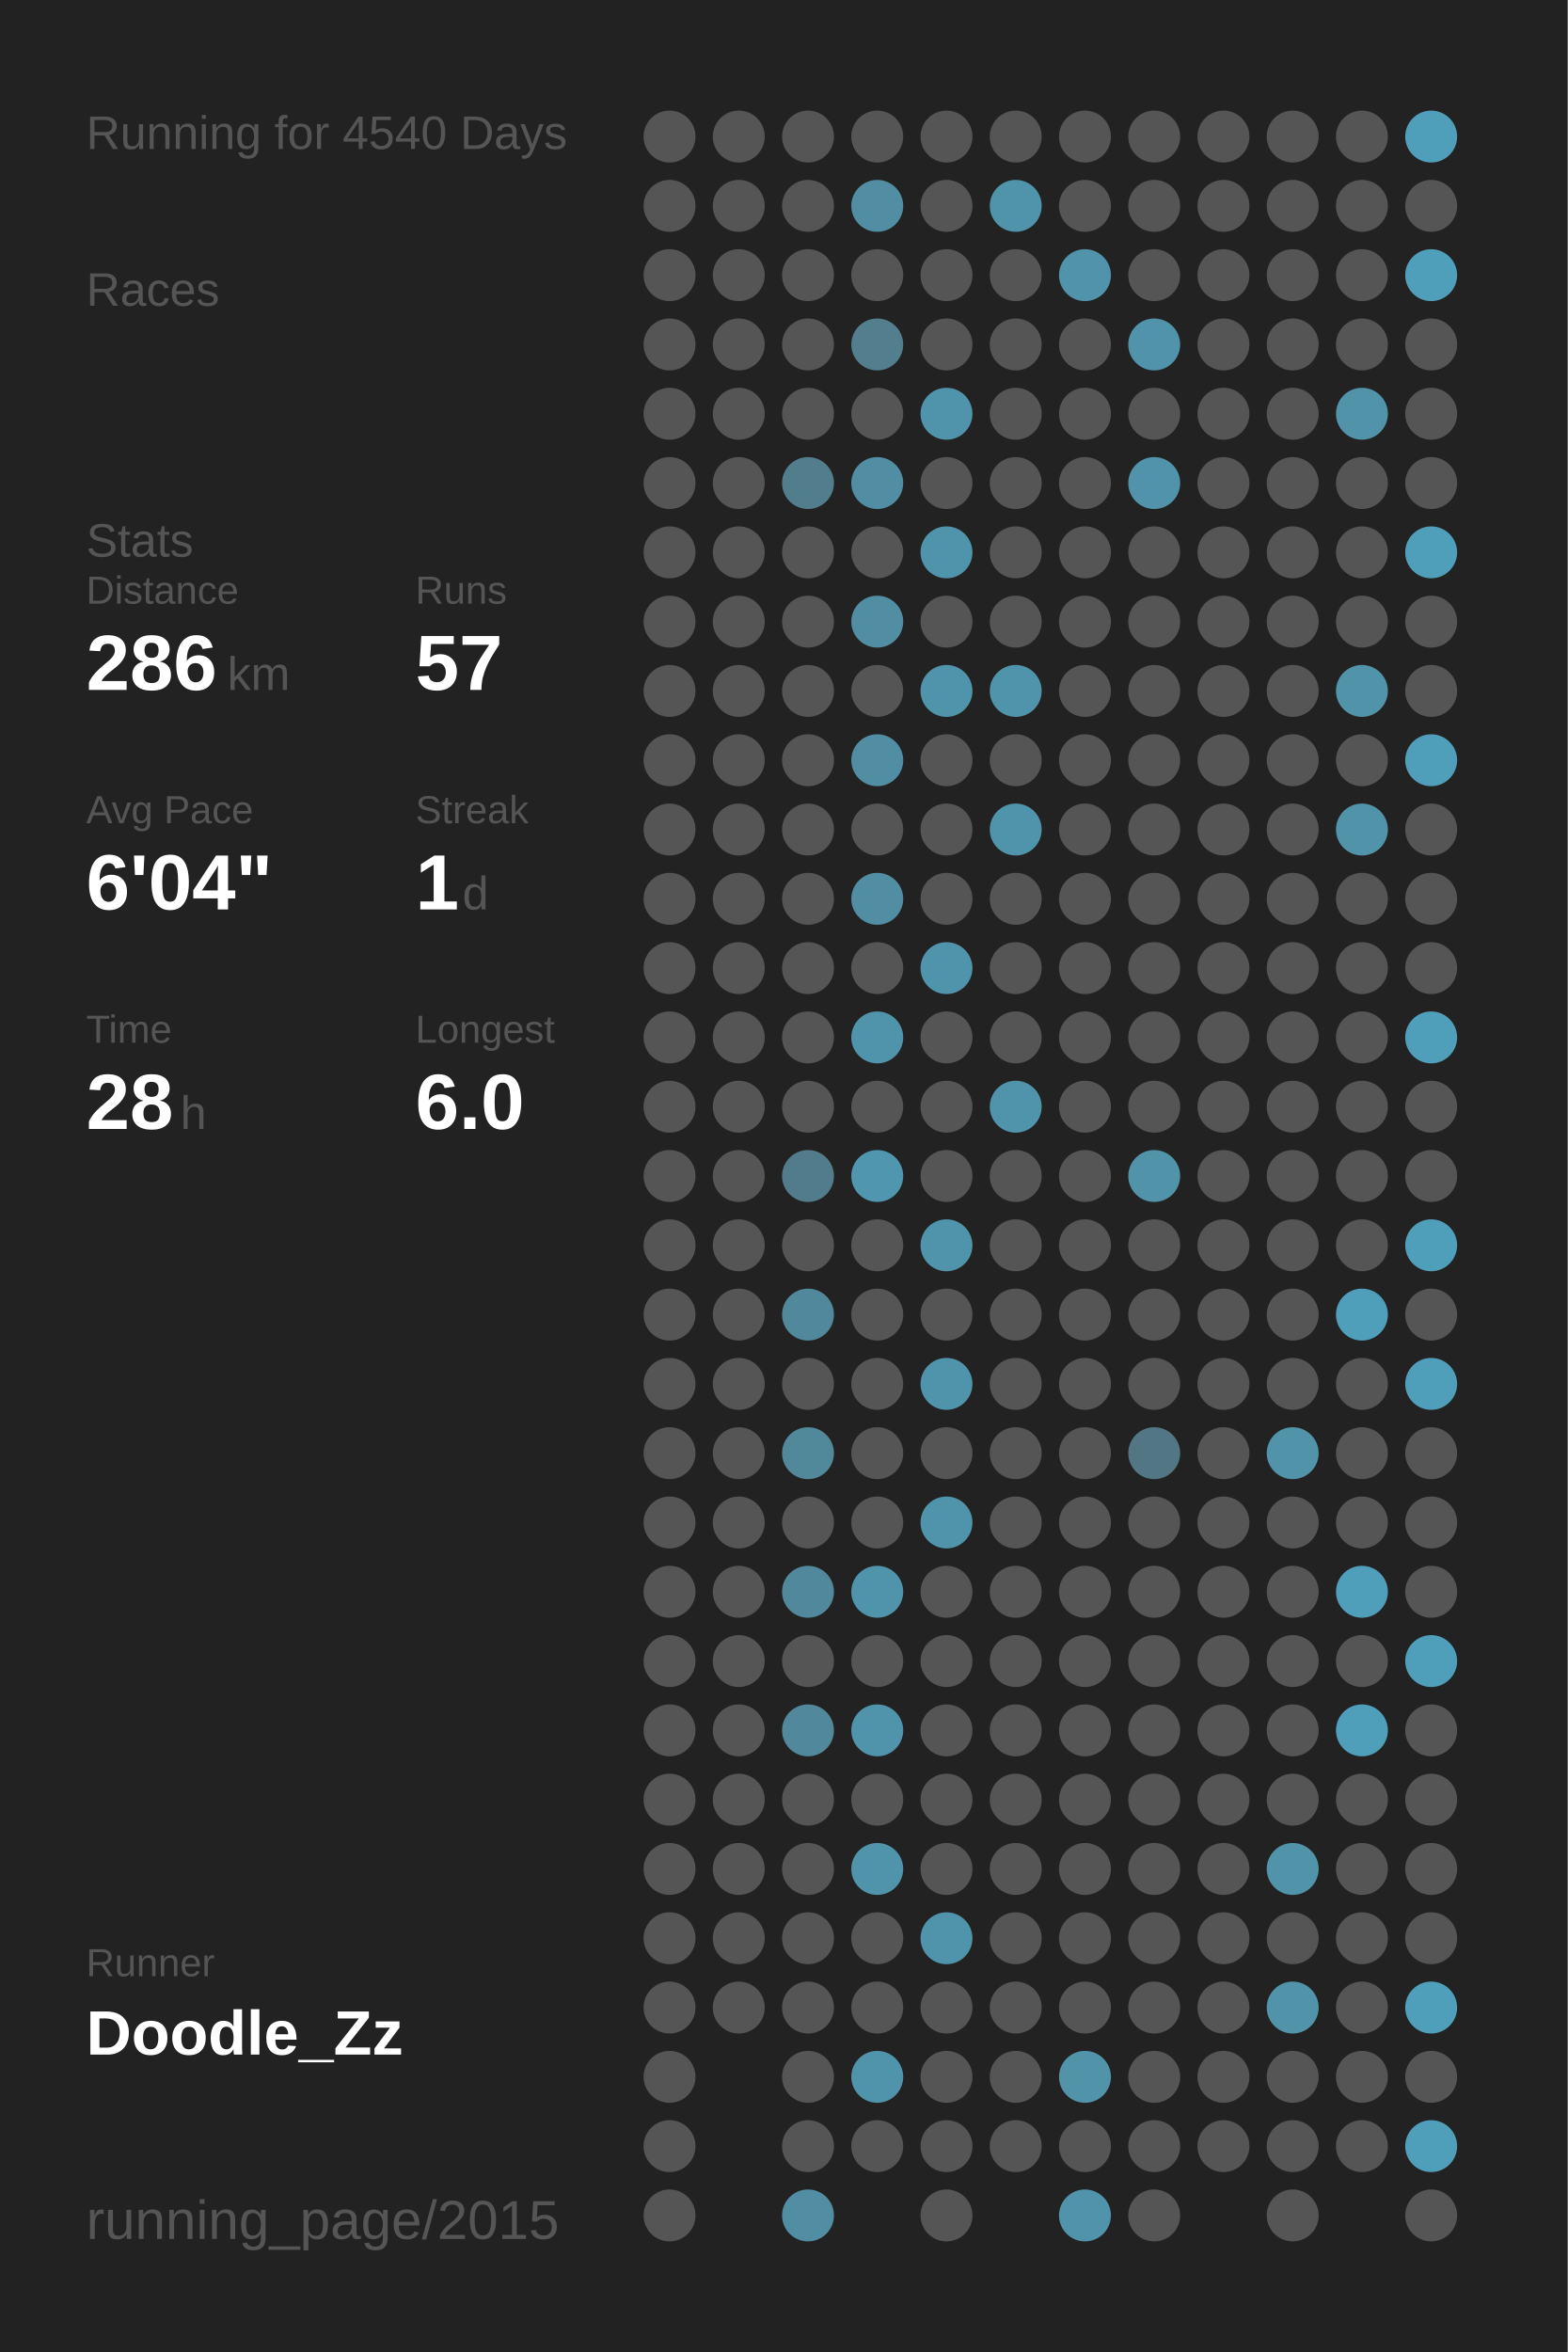
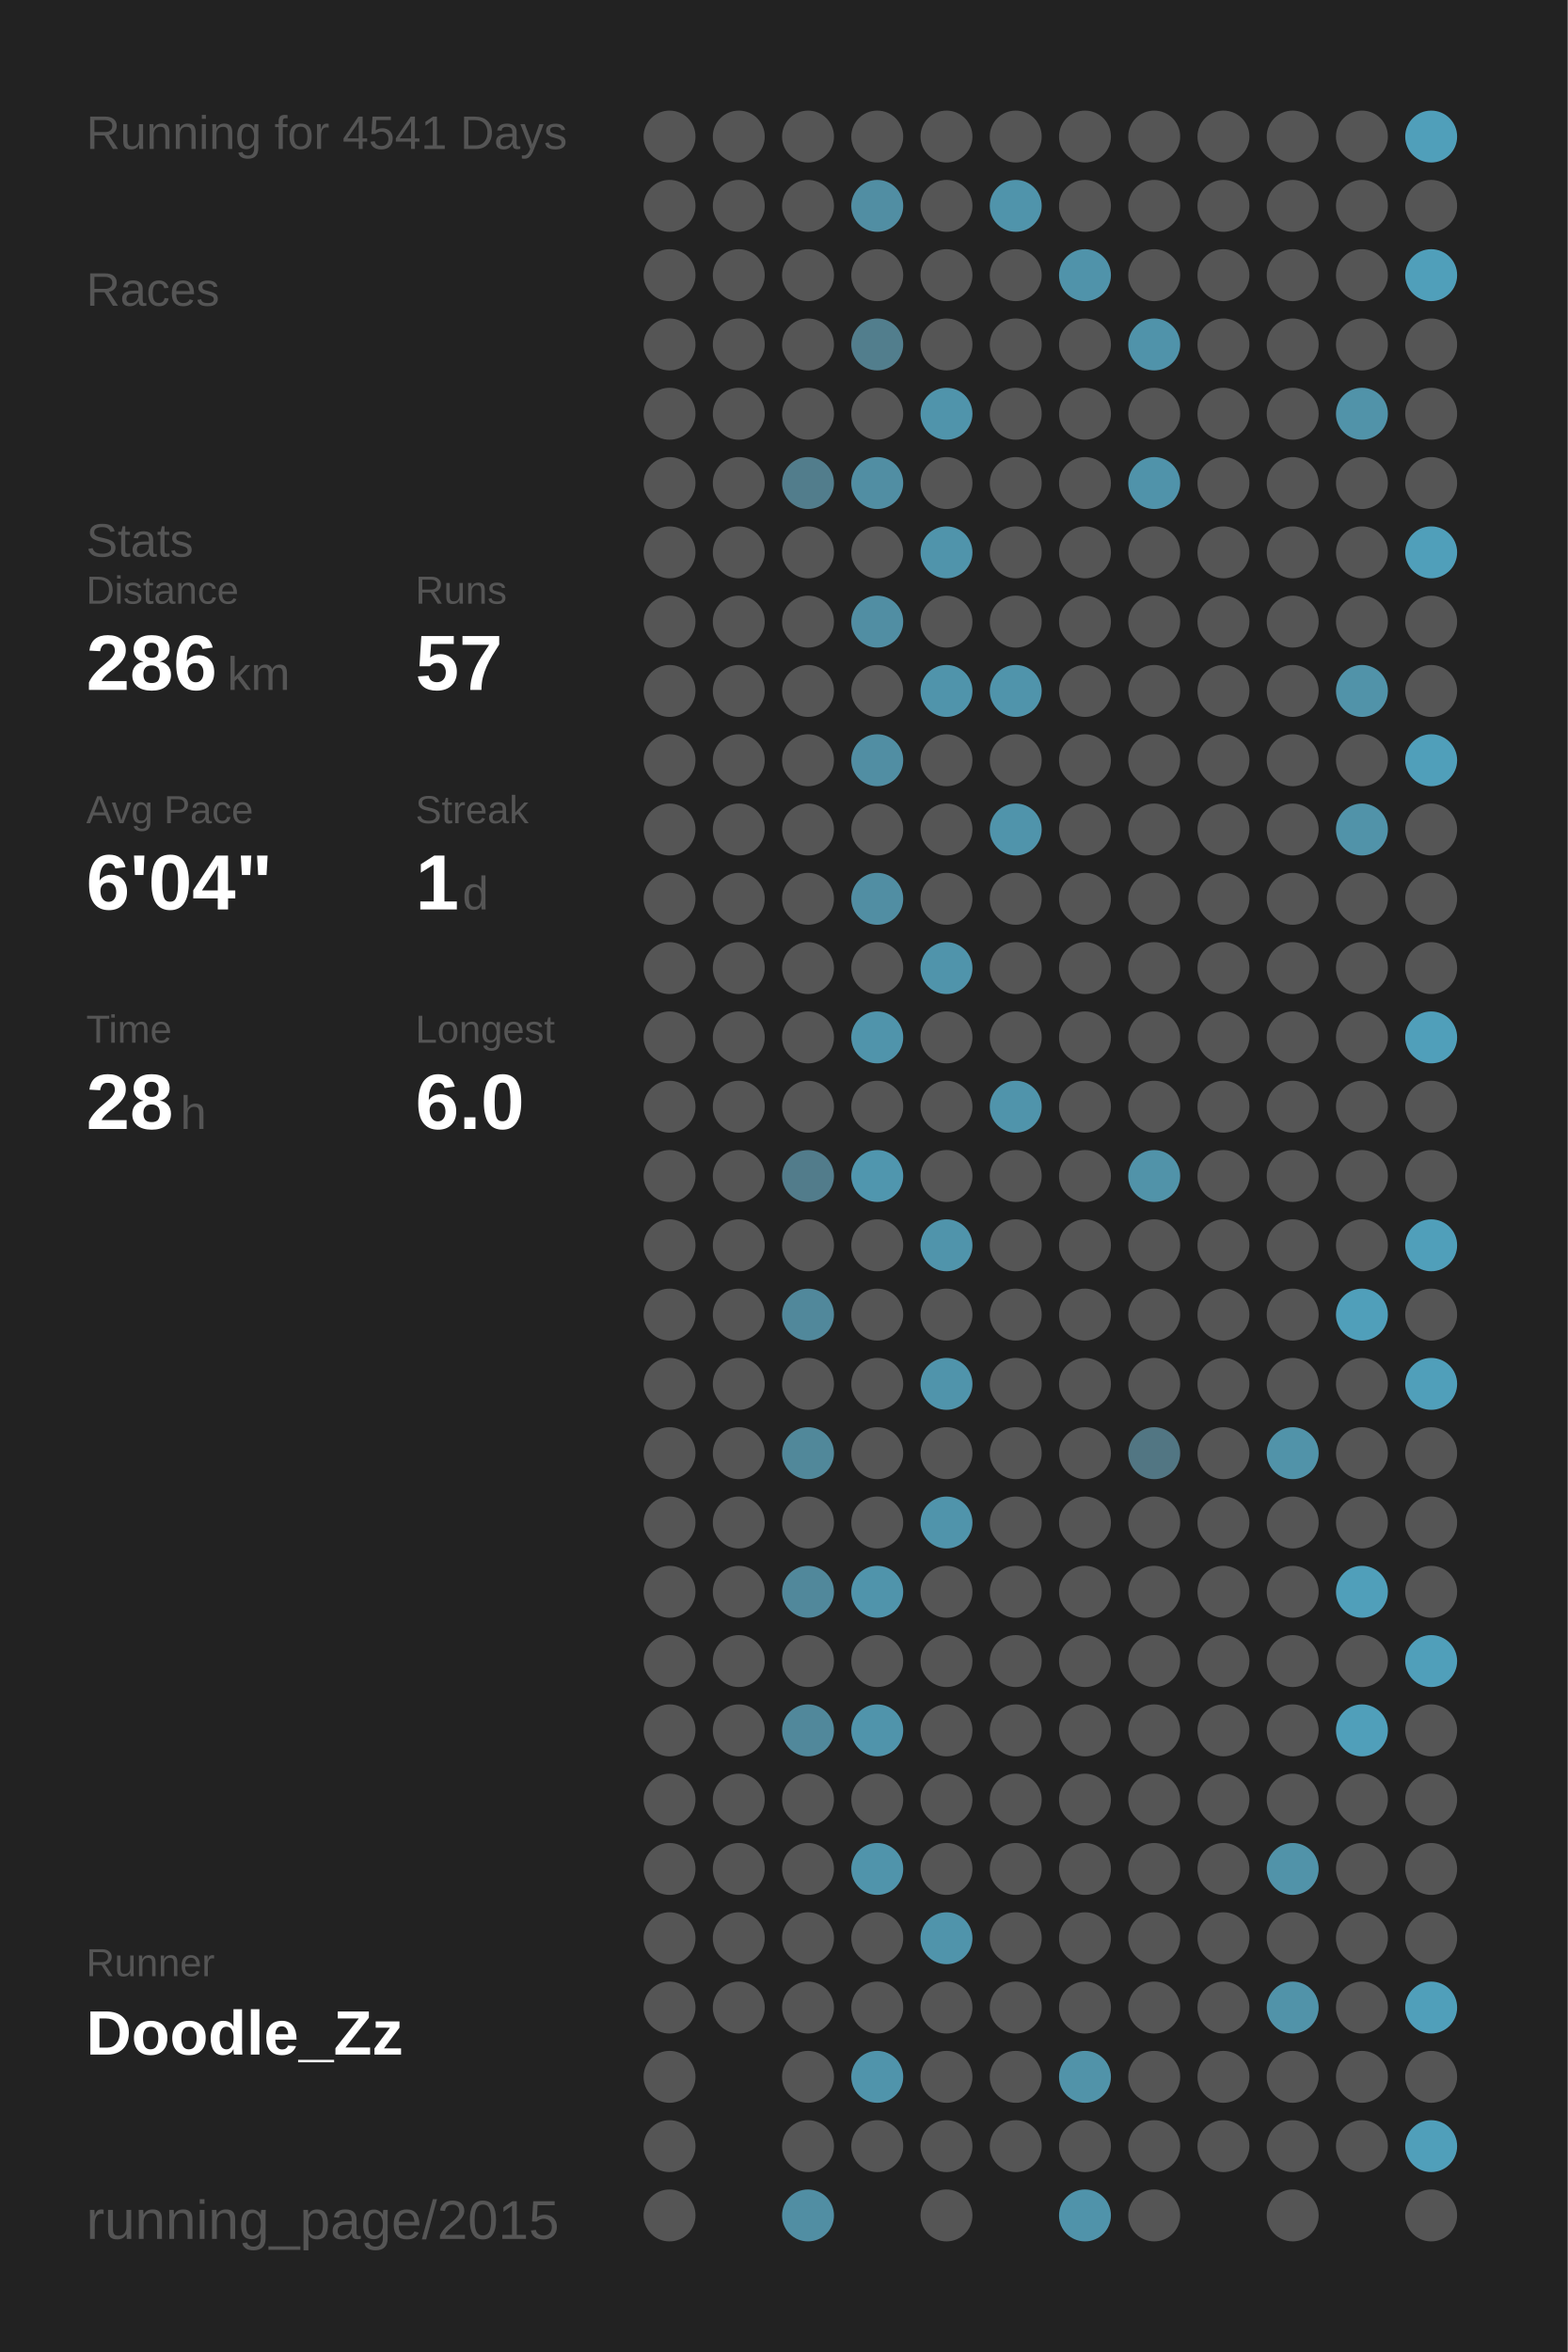
<svg xmlns="http://www.w3.org/2000/svg" baseProfile="full" height="300mm" version="1.1" viewBox="0,0,200,300" width="200mm">
  <defs />
  <rect fill="#222222" height="300" width="200" x="0" y="0" />
-   <text fill="#555555" style="font-size:6px; font-family:Arial;" x="11" y="19">Running for 4540 Days</text>
+   <text fill="#555555" style="font-size:6px; font-family:Arial;" x="11" y="19">Running for 4541 Days</text>
  <text fill="#555555" style="font-size:6px; font-family:Arial;" x="11" y="39">Races</text>
  <text fill="#555555" style="font-size:6px; font-family:Arial;" x="11" y="71">Stats</text>
  <text fill="#555555" style="font-size:5px; font-family:Arial;" x="11" y="77">Distance</text>
  <text fill="#FFFFFF" style="font-size:10px; font-family:Arial; font-weight:bold;" x="11" y="88">286</text>
  <text fill="#555555" style="font-size:6px; font-family:Arial;" x="29" y="88">km</text>
  <text fill="#555555" style="font-size:5px; font-family:Arial;" x="53" y="77">Runs</text>
  <text fill="#FFFFFF" style="font-size:10px; font-family:Arial; font-weight:bold;" x="53" y="88">57</text>
  <text fill="#555555" style="font-size:5px; font-family:Arial;" x="11" y="105">Avg Pace</text>
  <text fill="#FFFFFF" style="font-size:10px; font-family:Arial; font-weight:bold;" x="11" y="116">6'04"</text>
  <text fill="#555555" style="font-size:5px; font-family:Arial;" x="53" y="105">Streak</text>
  <text fill="#FFFFFF" style="font-size:10px; font-family:Arial; font-weight:bold;" x="53" y="116">1</text>
  <text fill="#555555" style="font-size:6px; font-family:Arial;" x="59" y="116">d</text>
  <text fill="#555555" style="font-size:5px; font-family:Arial;" x="11" y="133">Time</text>
  <text fill="#FFFFFF" style="font-size:10px; font-family:Arial; font-weight:bold;" x="11" y="144">28</text>
  <text fill="#555555" style="font-size:6px; font-family:Arial;" x="23" y="144">h</text>
  <text fill="#555555" style="font-size:5px; font-family:Arial;" x="53" y="133">Longest</text>
  <text fill="#FFFFFF" style="font-size:10px; font-family:Arial; font-weight:bold;" x="53" y="144">6.0</text>
  <text fill="#555555" style="font-size:5px; font-family:Arial;" x="11" y="252.065">Runner</text>
  <text fill="#FFFFFF" style="font-size:8px; font-family:Arial; font-weight:bold;" x="11" y="262.065">Doodle_Zz</text>
  <text fill="#555555" style="font-size:7px; font-family:Arial;" x="11" y="285.581">running_page/2015</text>
  <circle cx="85.417" cy="17.419" fill="#555555" r="3.312" />
  <circle cx="85.417" cy="26.258" fill="#555555" r="3.312" />
  <circle cx="85.417" cy="35.097" fill="#555555" r="3.312" />
  <circle cx="85.417" cy="43.935" fill="#555555" r="3.312" />
  <circle cx="85.417" cy="52.774" fill="#555555" r="3.312" />
  <circle cx="85.417" cy="61.613" fill="#555555" r="3.312" />
  <circle cx="85.417" cy="70.452" fill="#555555" r="3.312" />
  <circle cx="85.417" cy="79.29" fill="#555555" r="3.312" />
  <circle cx="85.417" cy="88.129" fill="#555555" r="3.312" />
  <circle cx="85.417" cy="96.968" fill="#555555" r="3.312" />
  <circle cx="85.417" cy="105.806" fill="#555555" r="3.312" />
  <circle cx="85.417" cy="114.645" fill="#555555" r="3.312" />
  <circle cx="85.417" cy="123.484" fill="#555555" r="3.312" />
  <circle cx="85.417" cy="132.323" fill="#555555" r="3.312" />
  <circle cx="85.417" cy="141.161" fill="#555555" r="3.312" />
  <circle cx="85.417" cy="150" fill="#555555" r="3.312" />
  <circle cx="85.417" cy="158.839" fill="#555555" r="3.312" />
  <circle cx="85.417" cy="167.677" fill="#555555" r="3.312" />
  <circle cx="85.417" cy="176.516" fill="#555555" r="3.312" />
  <circle cx="85.417" cy="185.355" fill="#555555" r="3.312" />
  <circle cx="85.417" cy="194.194" fill="#555555" r="3.312" />
  <circle cx="85.417" cy="203.032" fill="#555555" r="3.312" />
  <circle cx="85.417" cy="211.871" fill="#555555" r="3.312" />
  <circle cx="85.417" cy="220.71" fill="#555555" r="3.312" />
  <circle cx="85.417" cy="229.548" fill="#555555" r="3.312" />
  <circle cx="85.417" cy="238.387" fill="#555555" r="3.312" />
  <circle cx="85.417" cy="247.226" fill="#555555" r="3.312" />
  <circle cx="85.417" cy="256.065" fill="#555555" r="3.312" />
  <circle cx="85.417" cy="264.903" fill="#555555" r="3.312" />
  <circle cx="85.417" cy="273.742" fill="#555555" r="3.312" />
  <circle cx="85.417" cy="282.581" fill="#555555" r="3.312" />
  <circle cx="94.25" cy="17.419" fill="#555555" r="3.312" />
  <circle cx="94.25" cy="26.258" fill="#555555" r="3.312" />
  <circle cx="94.25" cy="35.097" fill="#555555" r="3.312" />
  <circle cx="94.25" cy="43.935" fill="#555555" r="3.312" />
  <circle cx="94.25" cy="52.774" fill="#555555" r="3.312" />
  <circle cx="94.25" cy="61.613" fill="#555555" r="3.312" />
  <circle cx="94.25" cy="70.452" fill="#555555" r="3.312" />
  <circle cx="94.25" cy="79.29" fill="#555555" r="3.312" />
  <circle cx="94.25" cy="88.129" fill="#555555" r="3.312" />
  <circle cx="94.25" cy="96.968" fill="#555555" r="3.312" />
  <circle cx="94.25" cy="105.806" fill="#555555" r="3.312" />
  <circle cx="94.25" cy="114.645" fill="#555555" r="3.312" />
  <circle cx="94.25" cy="123.484" fill="#555555" r="3.312" />
  <circle cx="94.25" cy="132.323" fill="#555555" r="3.312" />
  <circle cx="94.25" cy="141.161" fill="#555555" r="3.312" />
  <circle cx="94.25" cy="150" fill="#555555" r="3.312" />
  <circle cx="94.25" cy="158.839" fill="#555555" r="3.312" />
  <circle cx="94.25" cy="167.677" fill="#555555" r="3.312" />
  <circle cx="94.25" cy="176.516" fill="#555555" r="3.312" />
  <circle cx="94.25" cy="185.355" fill="#555555" r="3.312" />
  <circle cx="94.25" cy="194.194" fill="#555555" r="3.312" />
  <circle cx="94.25" cy="203.032" fill="#555555" r="3.312" />
  <circle cx="94.25" cy="211.871" fill="#555555" r="3.312" />
  <circle cx="94.25" cy="220.71" fill="#555555" r="3.312" />
  <circle cx="94.25" cy="229.548" fill="#555555" r="3.312" />
  <circle cx="94.25" cy="238.387" fill="#555555" r="3.312" />
  <circle cx="94.25" cy="247.226" fill="#555555" r="3.312" />
  <circle cx="94.25" cy="256.065" fill="#555555" r="3.312" />
  <circle cx="103.083" cy="17.419" fill="#555555" r="3.312" />
  <circle cx="103.083" cy="26.258" fill="#555555" r="3.312" />
  <circle cx="103.083" cy="35.097" fill="#555555" r="3.312" />
  <circle cx="103.083" cy="43.935" fill="#555555" r="3.312" />
  <circle cx="103.083" cy="52.774" fill="#555555" r="3.312" />
  <circle cx="103.083" cy="61.613" fill="#527d8c" r="3.312" />
  <circle cx="103.083" cy="70.452" fill="#555555" r="3.312" />
  <circle cx="103.083" cy="79.29" fill="#555555" r="3.312" />
  <circle cx="103.083" cy="88.129" fill="#555555" r="3.312" />
  <circle cx="103.083" cy="96.968" fill="#555555" r="3.312" />
  <circle cx="103.083" cy="105.806" fill="#555555" r="3.312" />
  <circle cx="103.083" cy="114.645" fill="#555555" r="3.312" />
  <circle cx="103.083" cy="123.484" fill="#555555" r="3.312" />
  <circle cx="103.083" cy="132.323" fill="#555555" r="3.312" />
  <circle cx="103.083" cy="141.161" fill="#555555" r="3.312" />
  <circle cx="103.083" cy="150" fill="#527c8b" r="3.312" />
  <circle cx="103.083" cy="158.839" fill="#555555" r="3.312" />
  <circle cx="103.083" cy="167.677" fill="#51889b" r="3.312" />
  <circle cx="103.083" cy="176.516" fill="#555555" r="3.312" />
  <circle cx="103.083" cy="185.355" fill="#51889a" r="3.312" />
  <circle cx="103.083" cy="194.194" fill="#555555" r="3.312" />
  <circle cx="103.083" cy="203.032" fill="#51889b" r="3.312" />
  <circle cx="103.083" cy="211.871" fill="#555555" r="3.312" />
  <circle cx="103.083" cy="220.71" fill="#51889b" r="3.312" />
  <circle cx="103.083" cy="229.548" fill="#555555" r="3.312" />
  <circle cx="103.083" cy="238.387" fill="#555555" r="3.312" />
  <circle cx="103.083" cy="247.226" fill="#555555" r="3.312" />
  <circle cx="103.083" cy="256.065" fill="#555555" r="3.312" />
  <circle cx="103.083" cy="264.903" fill="#555555" r="3.312" />
  <circle cx="103.083" cy="273.742" fill="#555555" r="3.312" />
  <circle cx="103.083" cy="282.581" fill="#518ea3" r="3.312" />
  <circle cx="111.917" cy="17.419" fill="#555555" r="3.312" />
  <circle cx="111.917" cy="26.258" fill="#518ea3" r="3.312" />
  <circle cx="111.917" cy="35.097" fill="#555555" r="3.312" />
  <circle cx="111.917" cy="43.935" fill="#527e8d" r="3.312" />
  <circle cx="111.917" cy="52.774" fill="#555555" r="3.312" />
  <circle cx="111.917" cy="61.613" fill="#518ea3" r="3.312" />
  <circle cx="111.917" cy="70.452" fill="#555555" r="3.312" />
  <circle cx="111.917" cy="79.29" fill="#518ea3" r="3.312" />
  <circle cx="111.917" cy="88.129" fill="#555555" r="3.312" />
  <circle cx="111.917" cy="96.968" fill="#518ea3" r="3.312" />
  <circle cx="111.917" cy="105.806" fill="#555555" r="3.312" />
  <circle cx="111.917" cy="114.645" fill="#518ea3" r="3.312" />
  <circle cx="111.917" cy="123.484" fill="#555555" r="3.312" />
  <circle cx="111.917" cy="132.323" fill="#5094ab" r="3.312" />
  <circle cx="111.917" cy="141.161" fill="#555555" r="3.312" />
  <circle cx="111.917" cy="150" fill="#5096ae" r="3.312" />
  <circle cx="111.917" cy="158.839" fill="#555555" r="3.312" />
  <circle cx="111.917" cy="167.677" fill="#555555" r="3.312" />
  <circle cx="111.917" cy="176.516" fill="#555555" r="3.312" />
  <circle cx="111.917" cy="185.355" fill="#555555" r="3.312" />
  <circle cx="111.917" cy="194.194" fill="#555555" r="3.312" />
  <circle cx="111.917" cy="203.032" fill="#5094ab" r="3.312" />
  <circle cx="111.917" cy="211.871" fill="#555555" r="3.312" />
  <circle cx="111.917" cy="220.71" fill="#5094ab" r="3.312" />
  <circle cx="111.917" cy="229.548" fill="#555555" r="3.312" />
  <circle cx="111.917" cy="238.387" fill="#5094ab" r="3.312" />
  <circle cx="111.917" cy="247.226" fill="#555555" r="3.312" />
  <circle cx="111.917" cy="256.065" fill="#555555" r="3.312" />
  <circle cx="111.917" cy="264.903" fill="#5094ab" r="3.312" />
  <circle cx="111.917" cy="273.742" fill="#555555" r="3.312" />
  <circle cx="120.75" cy="17.419" fill="#555555" r="3.312" />
  <circle cx="120.75" cy="26.258" fill="#555555" r="3.312" />
  <circle cx="120.75" cy="35.097" fill="#555555" r="3.312" />
  <circle cx="120.75" cy="43.935" fill="#555555" r="3.312" />
  <circle cx="120.75" cy="52.774" fill="#5094ab" r="3.312" />
  <circle cx="120.75" cy="61.613" fill="#555555" r="3.312" />
  <circle cx="120.75" cy="70.452" fill="#5094ab" r="3.312" />
  <circle cx="120.75" cy="79.29" fill="#555555" r="3.312" />
  <circle cx="120.75" cy="88.129" fill="#5094ab" r="3.312" />
  <circle cx="120.75" cy="96.968" fill="#555555" r="3.312" />
  <circle cx="120.75" cy="105.806" fill="#555555" r="3.312" />
  <circle cx="120.75" cy="114.645" fill="#555555" r="3.312" />
  <circle cx="120.75" cy="123.484" fill="#5094ab" r="3.312" />
  <circle cx="120.75" cy="132.323" fill="#555555" r="3.312" />
  <circle cx="120.75" cy="141.161" fill="#555555" r="3.312" />
  <circle cx="120.75" cy="150" fill="#555555" r="3.312" />
  <circle cx="120.75" cy="158.839" fill="#5094ab" r="3.312" />
  <circle cx="120.75" cy="167.677" fill="#555555" r="3.312" />
  <circle cx="120.75" cy="176.516" fill="#5094ab" r="3.312" />
  <circle cx="120.75" cy="185.355" fill="#555555" r="3.312" />
  <circle cx="120.75" cy="194.194" fill="#5094ab" r="3.312" />
  <circle cx="120.75" cy="203.032" fill="#555555" r="3.312" />
  <circle cx="120.75" cy="211.871" fill="#555555" r="3.312" />
  <circle cx="120.75" cy="220.71" fill="#555555" r="3.312" />
  <circle cx="120.75" cy="229.548" fill="#555555" r="3.312" />
  <circle cx="120.75" cy="238.387" fill="#555555" r="3.312" />
  <circle cx="120.75" cy="247.226" fill="#5094ab" r="3.312" />
  <circle cx="120.75" cy="256.065" fill="#555555" r="3.312" />
  <circle cx="120.75" cy="264.903" fill="#555555" r="3.312" />
  <circle cx="120.75" cy="273.742" fill="#555555" r="3.312" />
  <circle cx="120.75" cy="282.581" fill="#555555" r="3.312" />
  <circle cx="129.583" cy="17.419" fill="#555555" r="3.312" />
  <circle cx="129.583" cy="26.258" fill="#5094ab" r="3.312" />
  <circle cx="129.583" cy="35.097" fill="#555555" r="3.312" />
  <circle cx="129.583" cy="43.935" fill="#555555" r="3.312" />
  <circle cx="129.583" cy="52.774" fill="#555555" r="3.312" />
  <circle cx="129.583" cy="61.613" fill="#555555" r="3.312" />
  <circle cx="129.583" cy="70.452" fill="#555555" r="3.312" />
  <circle cx="129.583" cy="79.29" fill="#555555" r="3.312" />
  <circle cx="129.583" cy="88.129" fill="#5094ab" r="3.312" />
  <circle cx="129.583" cy="96.968" fill="#555555" r="3.312" />
  <circle cx="129.583" cy="105.806" fill="#5094ab" r="3.312" />
  <circle cx="129.583" cy="114.645" fill="#555555" r="3.312" />
  <circle cx="129.583" cy="123.484" fill="#555555" r="3.312" />
  <circle cx="129.583" cy="132.323" fill="#555555" r="3.312" />
  <circle cx="129.583" cy="141.161" fill="#5094ab" r="3.312" />
  <circle cx="129.583" cy="150" fill="#555555" r="3.312" />
  <circle cx="129.583" cy="158.839" fill="#555555" r="3.312" />
  <circle cx="129.583" cy="167.677" fill="#555555" r="3.312" />
  <circle cx="129.583" cy="176.516" fill="#555555" r="3.312" />
  <circle cx="129.583" cy="185.355" fill="#555555" r="3.312" />
  <circle cx="129.583" cy="194.194" fill="#555555" r="3.312" />
  <circle cx="129.583" cy="203.032" fill="#555555" r="3.312" />
  <circle cx="129.583" cy="211.871" fill="#555555" r="3.312" />
  <circle cx="129.583" cy="220.71" fill="#555555" r="3.312" />
  <circle cx="129.583" cy="229.548" fill="#555555" r="3.312" />
  <circle cx="129.583" cy="238.387" fill="#555555" r="3.312" />
  <circle cx="129.583" cy="247.226" fill="#555555" r="3.312" />
  <circle cx="129.583" cy="256.065" fill="#555555" r="3.312" />
  <circle cx="129.583" cy="264.903" fill="#555555" r="3.312" />
  <circle cx="129.583" cy="273.742" fill="#555555" r="3.312" />
  <circle cx="138.417" cy="17.419" fill="#555555" r="3.312" />
  <circle cx="138.417" cy="26.258" fill="#555555" r="3.312" />
  <circle cx="138.417" cy="35.097" fill="#5093aa" r="3.312" />
  <circle cx="138.417" cy="43.935" fill="#555555" r="3.312" />
  <circle cx="138.417" cy="52.774" fill="#555555" r="3.312" />
  <circle cx="138.417" cy="61.613" fill="#555555" r="3.312" />
  <circle cx="138.417" cy="70.452" fill="#555555" r="3.312" />
  <circle cx="138.417" cy="79.29" fill="#555555" r="3.312" />
  <circle cx="138.417" cy="88.129" fill="#555555" r="3.312" />
  <circle cx="138.417" cy="96.968" fill="#555555" r="3.312" />
  <circle cx="138.417" cy="105.806" fill="#555555" r="3.312" />
  <circle cx="138.417" cy="114.645" fill="#555555" r="3.312" />
  <circle cx="138.417" cy="123.484" fill="#555555" r="3.312" />
  <circle cx="138.417" cy="132.323" fill="#555555" r="3.312" />
  <circle cx="138.417" cy="141.161" fill="#555555" r="3.312" />
  <circle cx="138.417" cy="150" fill="#555555" r="3.312" />
  <circle cx="138.417" cy="158.839" fill="#555555" r="3.312" />
  <circle cx="138.417" cy="167.677" fill="#555555" r="3.312" />
  <circle cx="138.417" cy="176.516" fill="#555555" r="3.312" />
  <circle cx="138.417" cy="185.355" fill="#555555" r="3.312" />
  <circle cx="138.417" cy="194.194" fill="#555555" r="3.312" />
  <circle cx="138.417" cy="203.032" fill="#555555" r="3.312" />
  <circle cx="138.417" cy="211.871" fill="#555555" r="3.312" />
  <circle cx="138.417" cy="220.71" fill="#555555" r="3.312" />
  <circle cx="138.417" cy="229.548" fill="#555555" r="3.312" />
  <circle cx="138.417" cy="238.387" fill="#555555" r="3.312" />
  <circle cx="138.417" cy="247.226" fill="#555555" r="3.312" />
  <circle cx="138.417" cy="256.065" fill="#555555" r="3.312" />
  <circle cx="138.417" cy="264.903" fill="#5193a9" r="3.312" />
  <circle cx="138.417" cy="273.742" fill="#555555" r="3.312" />
  <circle cx="138.417" cy="282.581" fill="#5093aa" r="3.312" />
  <circle cx="147.25" cy="17.419" fill="#555555" r="3.312" />
  <circle cx="147.25" cy="26.258" fill="#555555" r="3.312" />
  <circle cx="147.25" cy="35.097" fill="#555555" r="3.312" />
  <circle cx="147.25" cy="43.935" fill="#5093aa" r="3.312" />
  <circle cx="147.25" cy="52.774" fill="#555555" r="3.312" />
  <circle cx="147.25" cy="61.613" fill="#5093aa" r="3.312" />
  <circle cx="147.25" cy="70.452" fill="#555555" r="3.312" />
  <circle cx="147.25" cy="79.29" fill="#555555" r="3.312" />
  <circle cx="147.25" cy="88.129" fill="#555555" r="3.312" />
  <circle cx="147.25" cy="96.968" fill="#555555" r="3.312" />
  <circle cx="147.25" cy="105.806" fill="#555555" r="3.312" />
  <circle cx="147.25" cy="114.645" fill="#555555" r="3.312" />
  <circle cx="147.25" cy="123.484" fill="#555555" r="3.312" />
  <circle cx="147.25" cy="132.323" fill="#555555" r="3.312" />
  <circle cx="147.25" cy="141.161" fill="#555555" r="3.312" />
  <circle cx="147.25" cy="150" fill="#5193a9" r="3.312" />
  <circle cx="147.25" cy="158.839" fill="#555555" r="3.312" />
  <circle cx="147.25" cy="167.677" fill="#555555" r="3.312" />
  <circle cx="147.25" cy="176.516" fill="#555555" r="3.312" />
  <circle cx="147.25" cy="185.355" fill="#527683" r="3.312" />
  <circle cx="147.25" cy="194.194" fill="#555555" r="3.312" />
  <circle cx="147.25" cy="203.032" fill="#555555" r="3.312" />
  <circle cx="147.25" cy="211.871" fill="#555555" r="3.312" />
  <circle cx="147.25" cy="220.71" fill="#555555" r="3.312" />
  <circle cx="147.25" cy="229.548" fill="#555555" r="3.312" />
  <circle cx="147.25" cy="238.387" fill="#555555" r="3.312" />
  <circle cx="147.25" cy="247.226" fill="#555555" r="3.312" />
  <circle cx="147.25" cy="256.065" fill="#555555" r="3.312" />
  <circle cx="147.25" cy="264.903" fill="#555555" r="3.312" />
  <circle cx="147.25" cy="273.742" fill="#555555" r="3.312" />
  <circle cx="147.25" cy="282.581" fill="#555555" r="3.312" />
  <circle cx="156.083" cy="17.419" fill="#555555" r="3.312" />
  <circle cx="156.083" cy="26.258" fill="#555555" r="3.312" />
  <circle cx="156.083" cy="35.097" fill="#555555" r="3.312" />
  <circle cx="156.083" cy="43.935" fill="#555555" r="3.312" />
  <circle cx="156.083" cy="52.774" fill="#555555" r="3.312" />
  <circle cx="156.083" cy="61.613" fill="#555555" r="3.312" />
  <circle cx="156.083" cy="70.452" fill="#555555" r="3.312" />
  <circle cx="156.083" cy="79.29" fill="#555555" r="3.312" />
  <circle cx="156.083" cy="88.129" fill="#555555" r="3.312" />
  <circle cx="156.083" cy="96.968" fill="#555555" r="3.312" />
  <circle cx="156.083" cy="105.806" fill="#555555" r="3.312" />
  <circle cx="156.083" cy="114.645" fill="#555555" r="3.312" />
  <circle cx="156.083" cy="123.484" fill="#555555" r="3.312" />
  <circle cx="156.083" cy="132.323" fill="#555555" r="3.312" />
  <circle cx="156.083" cy="141.161" fill="#555555" r="3.312" />
  <circle cx="156.083" cy="150" fill="#555555" r="3.312" />
  <circle cx="156.083" cy="158.839" fill="#555555" r="3.312" />
  <circle cx="156.083" cy="167.677" fill="#555555" r="3.312" />
  <circle cx="156.083" cy="176.516" fill="#555555" r="3.312" />
  <circle cx="156.083" cy="185.355" fill="#555555" r="3.312" />
  <circle cx="156.083" cy="194.194" fill="#555555" r="3.312" />
  <circle cx="156.083" cy="203.032" fill="#555555" r="3.312" />
  <circle cx="156.083" cy="211.871" fill="#555555" r="3.312" />
  <circle cx="156.083" cy="220.71" fill="#555555" r="3.312" />
  <circle cx="156.083" cy="229.548" fill="#555555" r="3.312" />
  <circle cx="156.083" cy="238.387" fill="#555555" r="3.312" />
  <circle cx="156.083" cy="247.226" fill="#555555" r="3.312" />
  <circle cx="156.083" cy="256.065" fill="#555555" r="3.312" />
  <circle cx="156.083" cy="264.903" fill="#555555" r="3.312" />
  <circle cx="156.083" cy="273.742" fill="#555555" r="3.312" />
  <circle cx="164.917" cy="17.419" fill="#555555" r="3.312" />
  <circle cx="164.917" cy="26.258" fill="#555555" r="3.312" />
  <circle cx="164.917" cy="35.097" fill="#555555" r="3.312" />
  <circle cx="164.917" cy="43.935" fill="#555555" r="3.312" />
  <circle cx="164.917" cy="52.774" fill="#555555" r="3.312" />
  <circle cx="164.917" cy="61.613" fill="#555555" r="3.312" />
  <circle cx="164.917" cy="70.452" fill="#555555" r="3.312" />
  <circle cx="164.917" cy="79.29" fill="#555555" r="3.312" />
  <circle cx="164.917" cy="88.129" fill="#555555" r="3.312" />
  <circle cx="164.917" cy="96.968" fill="#555555" r="3.312" />
  <circle cx="164.917" cy="105.806" fill="#555555" r="3.312" />
  <circle cx="164.917" cy="114.645" fill="#555555" r="3.312" />
  <circle cx="164.917" cy="123.484" fill="#555555" r="3.312" />
  <circle cx="164.917" cy="132.323" fill="#555555" r="3.312" />
  <circle cx="164.917" cy="141.161" fill="#555555" r="3.312" />
  <circle cx="164.917" cy="150" fill="#555555" r="3.312" />
  <circle cx="164.917" cy="158.839" fill="#555555" r="3.312" />
  <circle cx="164.917" cy="167.677" fill="#555555" r="3.312" />
  <circle cx="164.917" cy="176.516" fill="#555555" r="3.312" />
  <circle cx="164.917" cy="185.355" fill="#5193a9" r="3.312" />
  <circle cx="164.917" cy="194.194" fill="#555555" r="3.312" />
  <circle cx="164.917" cy="203.032" fill="#555555" r="3.312" />
  <circle cx="164.917" cy="211.871" fill="#555555" r="3.312" />
  <circle cx="164.917" cy="220.71" fill="#555555" r="3.312" />
  <circle cx="164.917" cy="229.548" fill="#555555" r="3.312" />
  <circle cx="164.917" cy="238.387" fill="#5193a9" r="3.312" />
  <circle cx="164.917" cy="247.226" fill="#555555" r="3.312" />
  <circle cx="164.917" cy="256.065" fill="#5193a9" r="3.312" />
  <circle cx="164.917" cy="264.903" fill="#555555" r="3.312" />
  <circle cx="164.917" cy="273.742" fill="#555555" r="3.312" />
  <circle cx="164.917" cy="282.581" fill="#555555" r="3.312" />
  <circle cx="173.75" cy="17.419" fill="#555555" r="3.312" />
  <circle cx="173.75" cy="26.258" fill="#555555" r="3.312" />
  <circle cx="173.75" cy="35.097" fill="#555555" r="3.312" />
  <circle cx="173.75" cy="43.935" fill="#555555" r="3.312" />
  <circle cx="173.75" cy="52.774" fill="#5193a9" r="3.312" />
  <circle cx="173.75" cy="61.613" fill="#555555" r="3.312" />
  <circle cx="173.75" cy="70.452" fill="#555555" r="3.312" />
  <circle cx="173.75" cy="79.29" fill="#555555" r="3.312" />
  <circle cx="173.75" cy="88.129" fill="#5193a9" r="3.312" />
  <circle cx="173.75" cy="96.968" fill="#555555" r="3.312" />
  <circle cx="173.75" cy="105.806" fill="#5193a9" r="3.312" />
  <circle cx="173.75" cy="114.645" fill="#555555" r="3.312" />
  <circle cx="173.75" cy="123.484" fill="#555555" r="3.312" />
  <circle cx="173.75" cy="132.323" fill="#555555" r="3.312" />
  <circle cx="173.75" cy="141.161" fill="#555555" r="3.312" />
  <circle cx="173.75" cy="150" fill="#555555" r="3.312" />
  <circle cx="173.75" cy="158.839" fill="#555555" r="3.312" />
  <circle cx="173.75" cy="167.677" fill="#509fba" r="3.312" />
  <circle cx="173.75" cy="176.516" fill="#555555" r="3.312" />
  <circle cx="173.75" cy="185.355" fill="#555555" r="3.312" />
  <circle cx="173.75" cy="194.194" fill="#555555" r="3.312" />
  <circle cx="173.75" cy="203.032" fill="#509fba" r="3.312" />
  <circle cx="173.75" cy="211.871" fill="#555555" r="3.312" />
  <circle cx="173.75" cy="220.71" fill="#509fba" r="3.312" />
  <circle cx="173.75" cy="229.548" fill="#555555" r="3.312" />
  <circle cx="173.75" cy="238.387" fill="#555555" r="3.312" />
  <circle cx="173.75" cy="247.226" fill="#555555" r="3.312" />
  <circle cx="173.75" cy="256.065" fill="#555555" r="3.312" />
  <circle cx="173.75" cy="264.903" fill="#555555" r="3.312" />
  <circle cx="173.75" cy="273.742" fill="#555555" r="3.312" />
  <circle cx="182.583" cy="17.419" fill="#509fba" r="3.312" />
  <circle cx="182.583" cy="26.258" fill="#555555" r="3.312" />
  <circle cx="182.583" cy="35.097" fill="#509fba" r="3.312" />
  <circle cx="182.583" cy="43.935" fill="#555555" r="3.312" />
  <circle cx="182.583" cy="52.774" fill="#555555" r="3.312" />
  <circle cx="182.583" cy="61.613" fill="#555555" r="3.312" />
  <circle cx="182.583" cy="70.452" fill="#509fba" r="3.312" />
  <circle cx="182.583" cy="79.29" fill="#555555" r="3.312" />
  <circle cx="182.583" cy="88.129" fill="#555555" r="3.312" />
  <circle cx="182.583" cy="96.968" fill="#509fba" r="3.312" />
  <circle cx="182.583" cy="105.806" fill="#555555" r="3.312" />
  <circle cx="182.583" cy="114.645" fill="#555555" r="3.312" />
  <circle cx="182.583" cy="123.484" fill="#555555" r="3.312" />
  <circle cx="182.583" cy="132.323" fill="#509fba" r="3.312" />
  <circle cx="182.583" cy="141.161" fill="#555555" r="3.312" />
  <circle cx="182.583" cy="150" fill="#555555" r="3.312" />
  <circle cx="182.583" cy="158.839" fill="#509fba" r="3.312" />
  <circle cx="182.583" cy="167.677" fill="#555555" r="3.312" />
  <circle cx="182.583" cy="176.516" fill="#509fba" r="3.312" />
  <circle cx="182.583" cy="185.355" fill="#555555" r="3.312" />
  <circle cx="182.583" cy="194.194" fill="#555555" r="3.312" />
  <circle cx="182.583" cy="203.032" fill="#555555" r="3.312" />
  <circle cx="182.583" cy="211.871" fill="#509fba" r="3.312" />
  <circle cx="182.583" cy="220.71" fill="#555555" r="3.312" />
  <circle cx="182.583" cy="229.548" fill="#555555" r="3.312" />
  <circle cx="182.583" cy="238.387" fill="#555555" r="3.312" />
  <circle cx="182.583" cy="247.226" fill="#555555" r="3.312" />
  <circle cx="182.583" cy="256.065" fill="#509fba" r="3.312" />
  <circle cx="182.583" cy="264.903" fill="#555555" r="3.312" />
  <circle cx="182.583" cy="273.742" fill="#509fba" r="3.312" />
  <circle cx="182.583" cy="282.581" fill="#555555" r="3.312" />
</svg>
